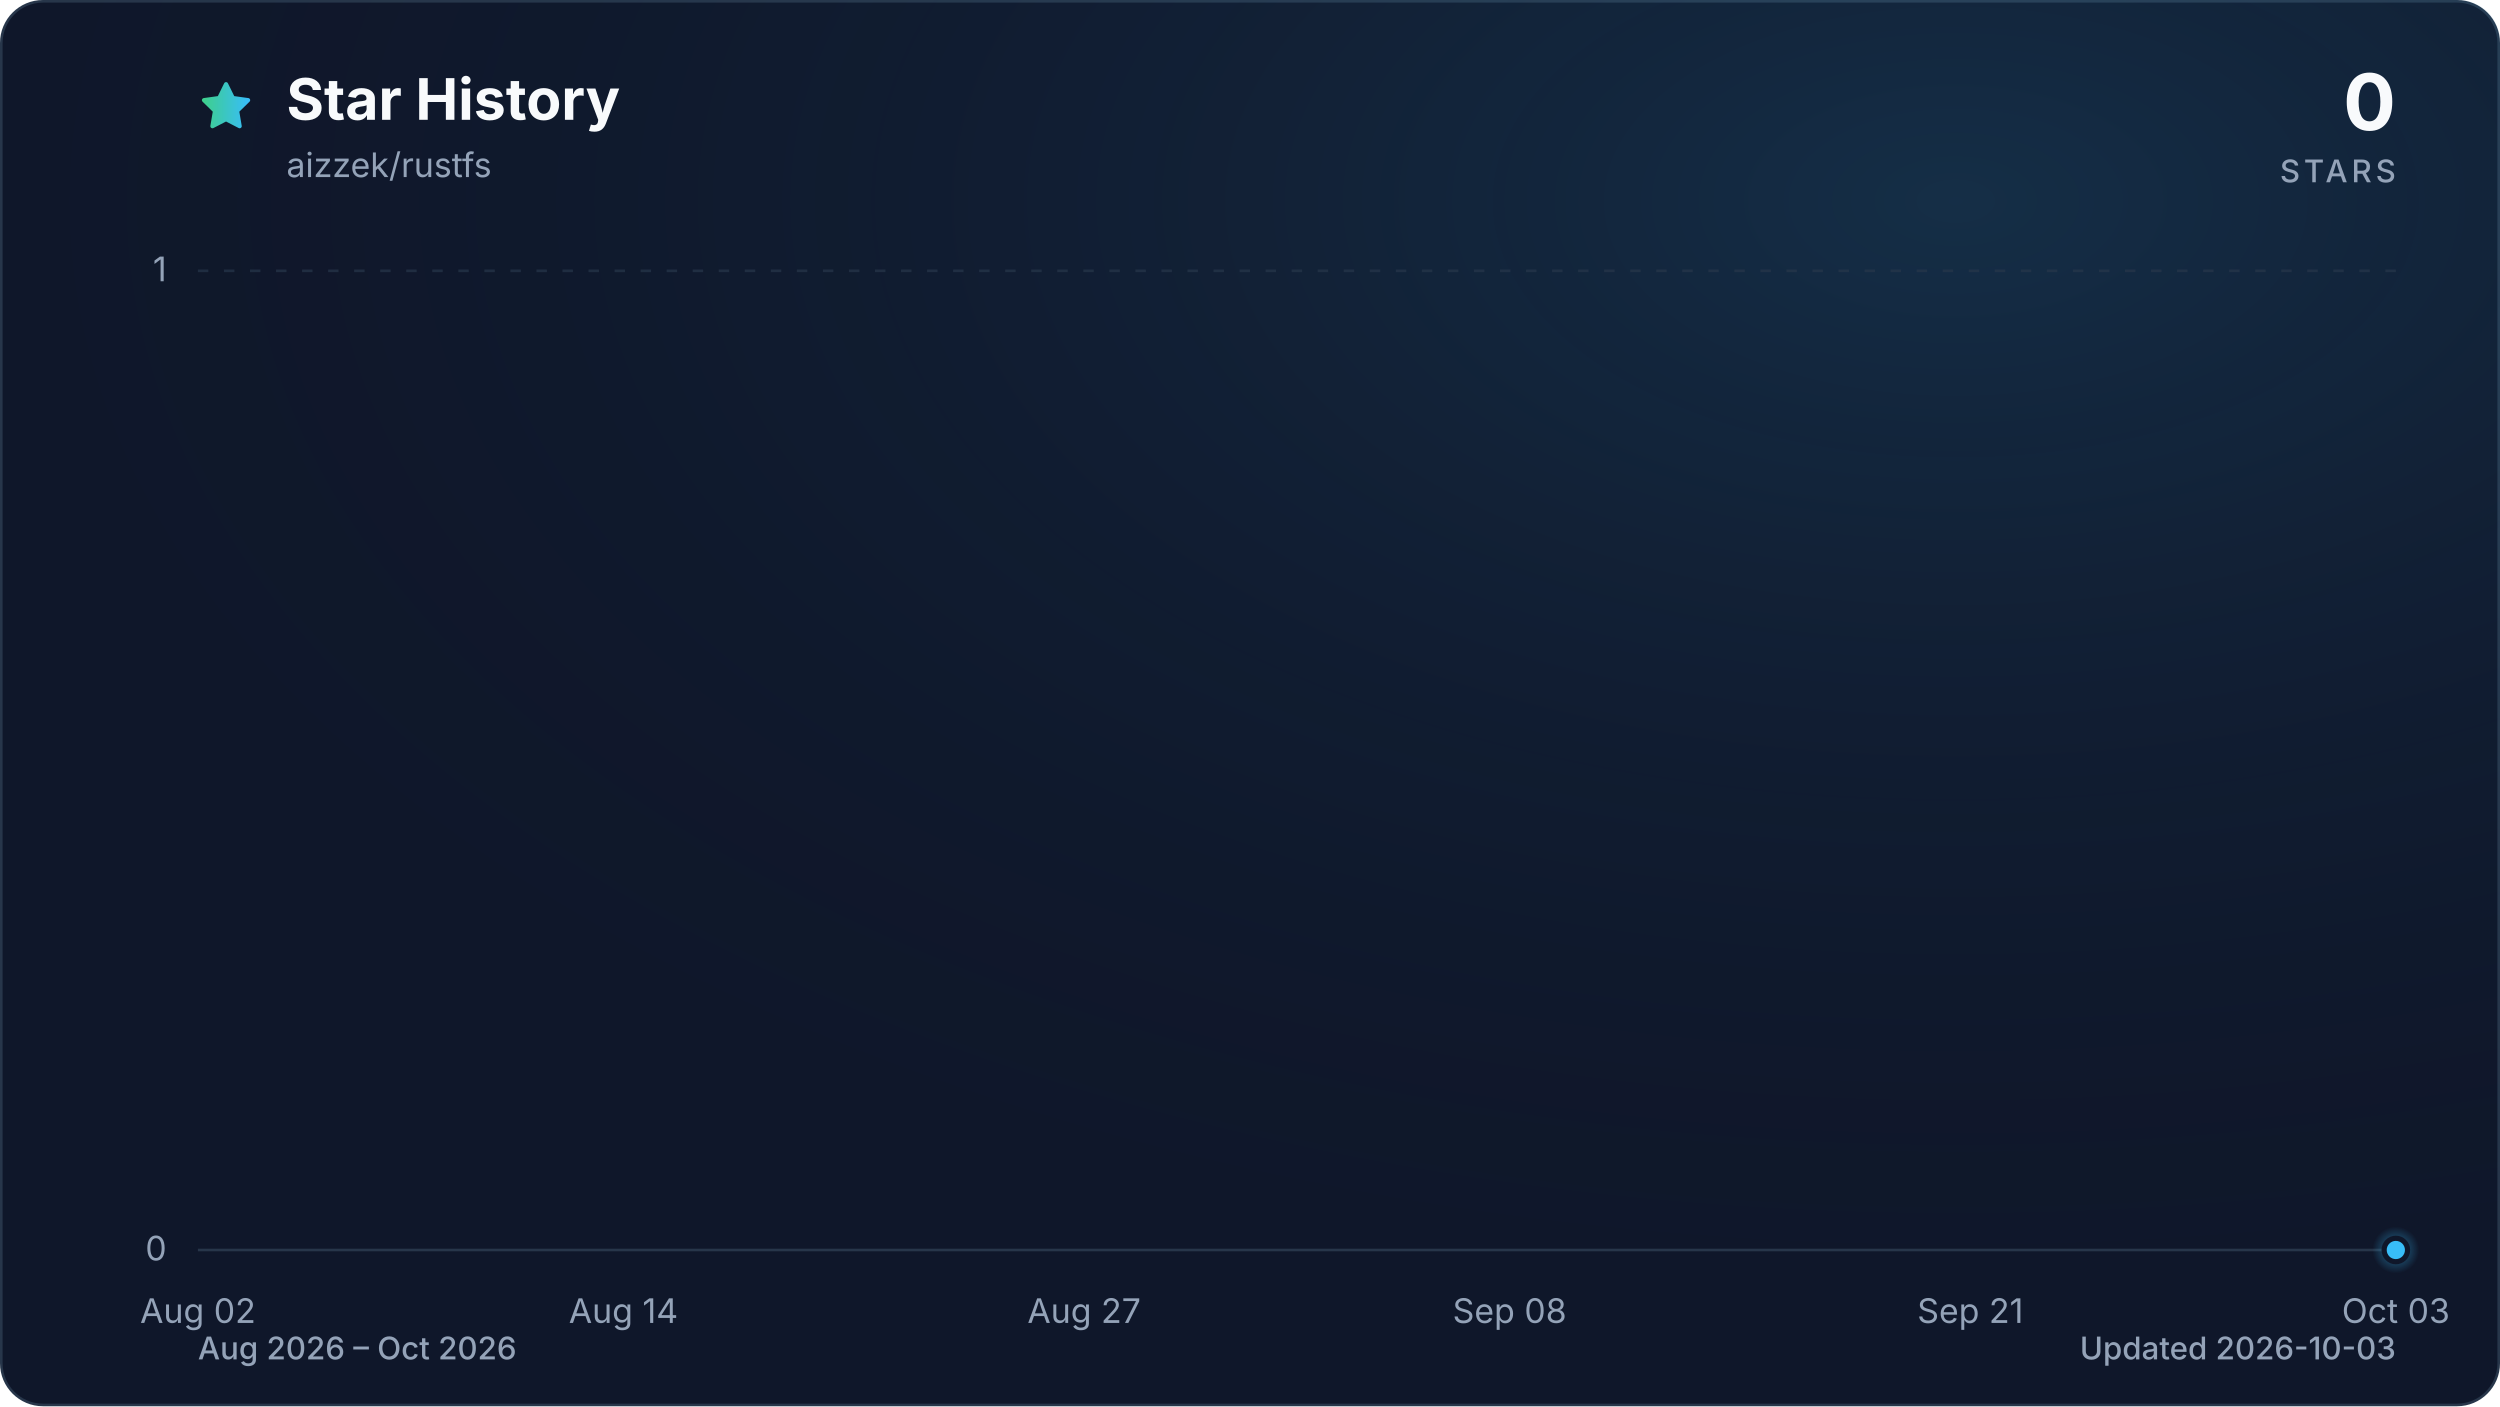
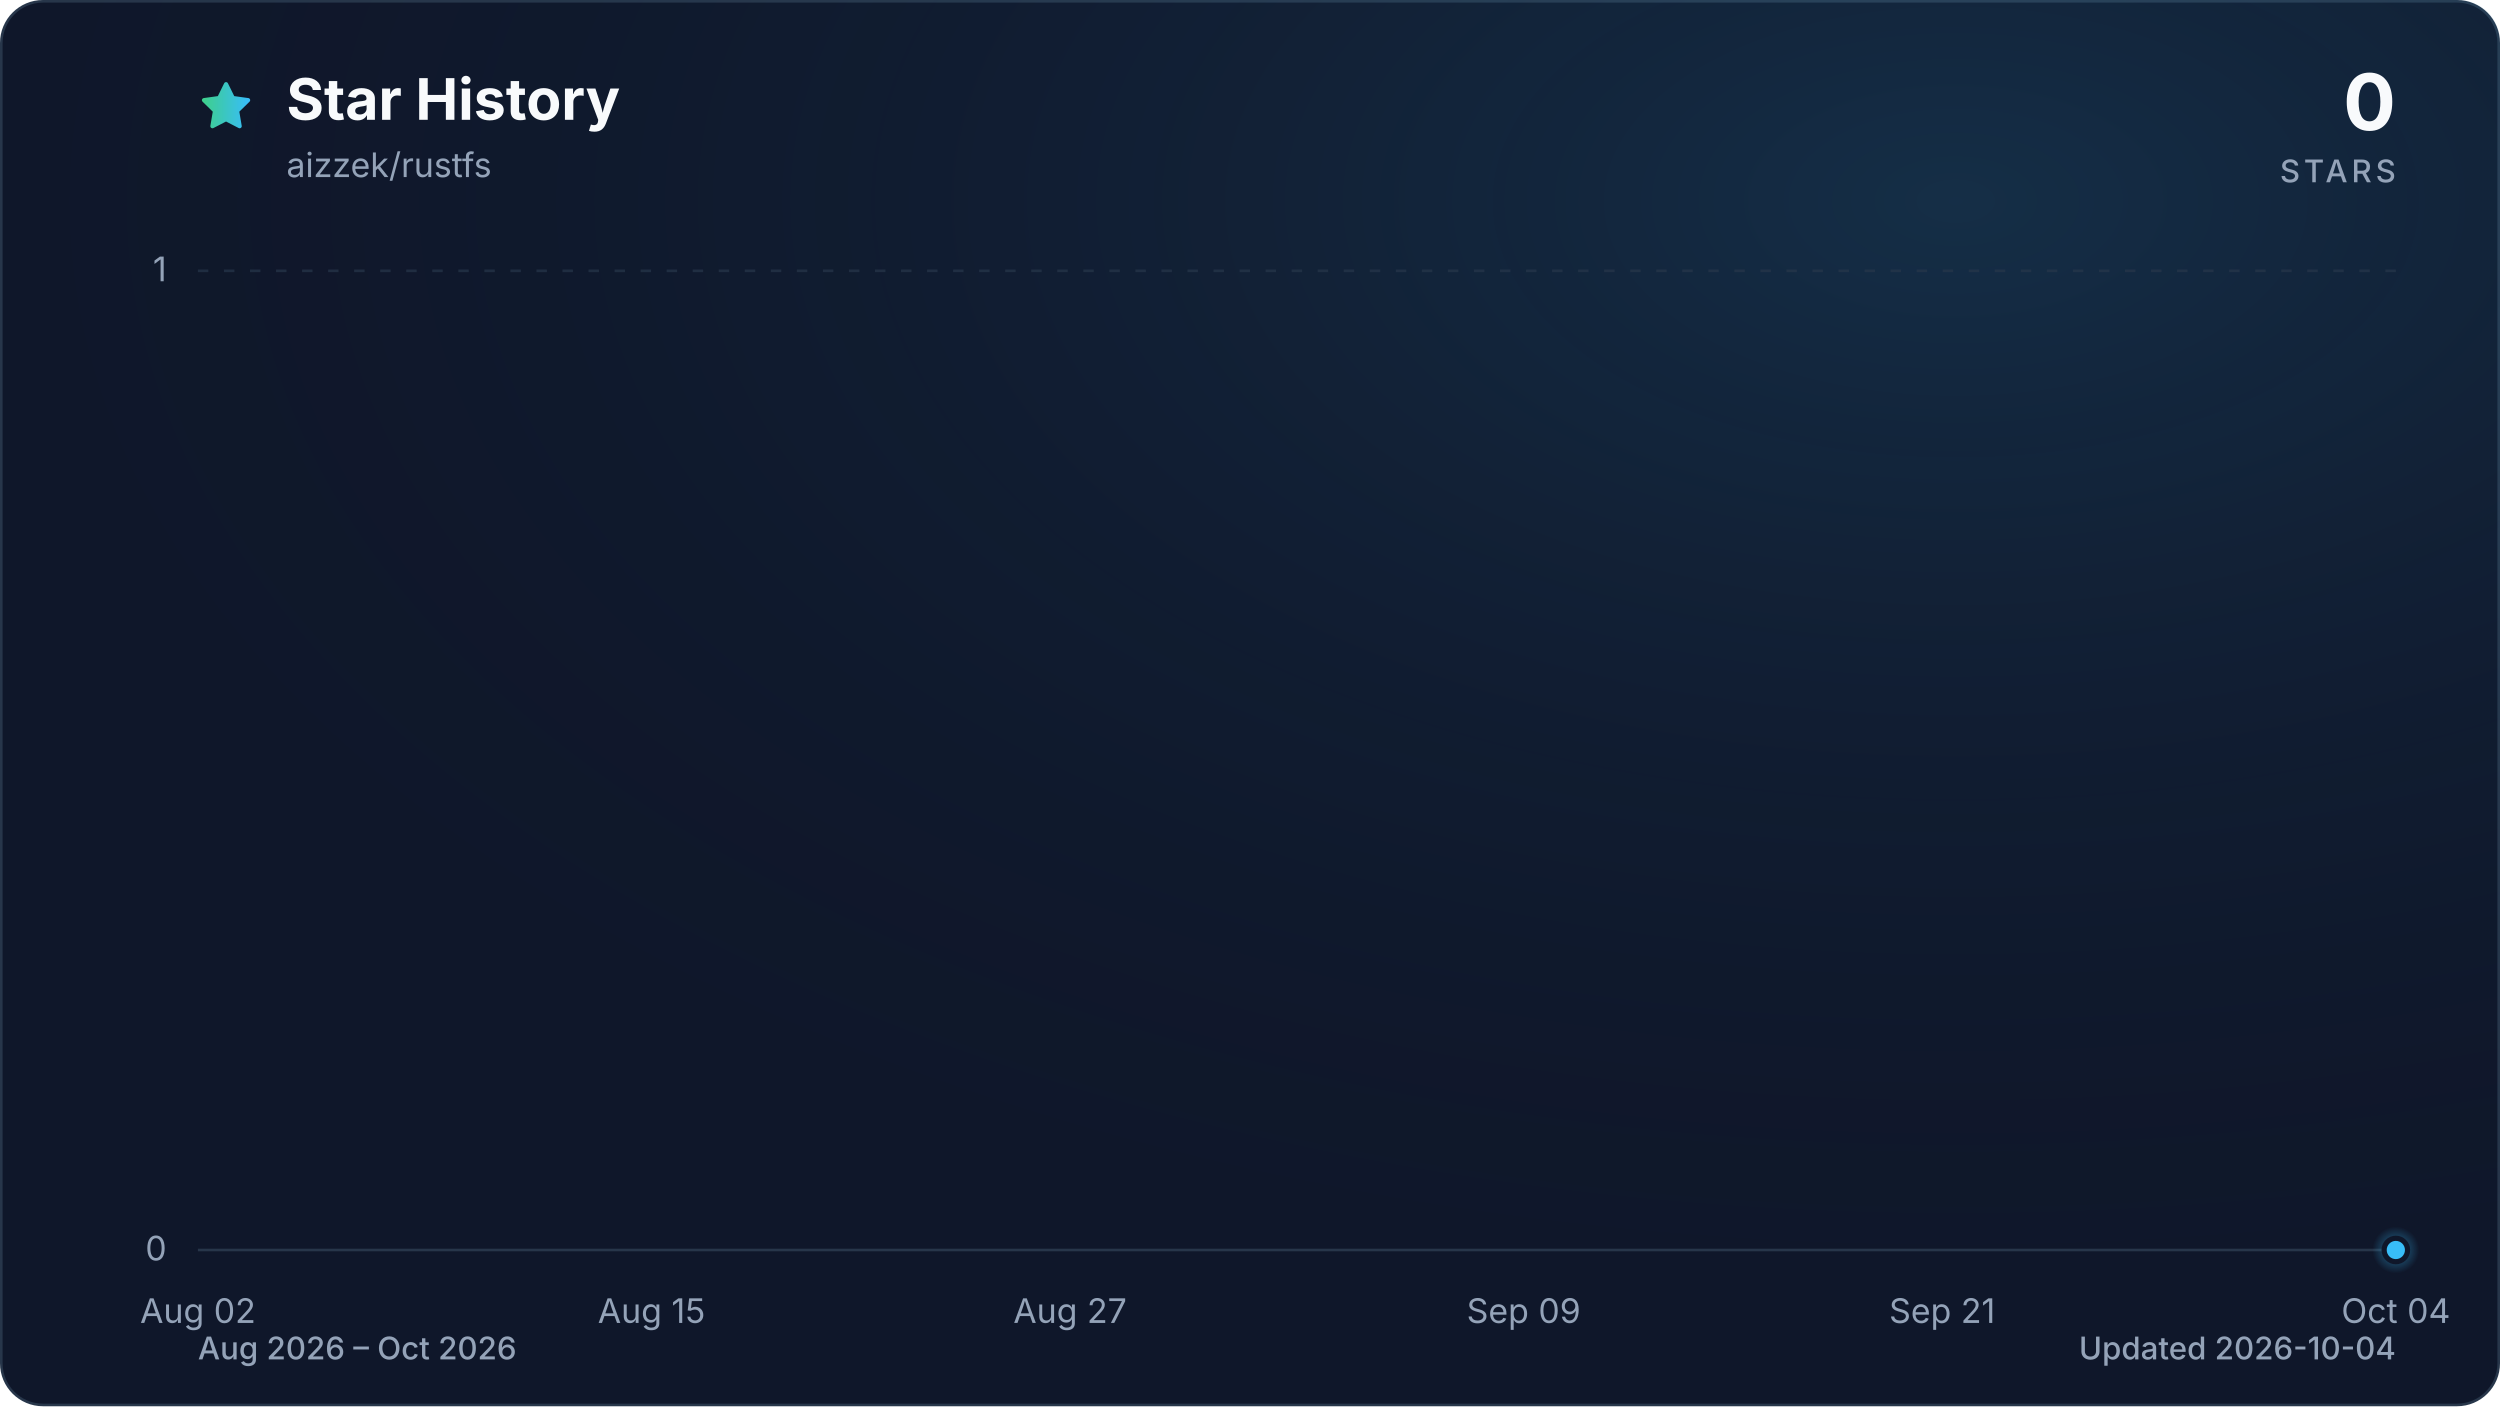
<svg xmlns="http://www.w3.org/2000/svg" viewBox="0 0 960 540" role="img" aria-labelledby="title description" data-style="gradient" data-variant="glow" data-animated="true">
  <defs>
    <linearGradient id="trend" x1="0" y1="0" x2="1" y2="0">
      <stop offset="0%" stop-color="#3ecf8e" />
      <stop offset="100%" stop-color="#38bdf8" />
    </linearGradient>
    <linearGradient id="area" x1="0" y1="0" x2="0" y2="1">
      <stop offset="0%" stop-color="#3ecf8e" stop-opacity="0.30" />
      <stop offset="55%" stop-color="#38bdf8" stop-opacity="0.10" />
      <stop offset="100%" stop-color="#38bdf8" stop-opacity="0.01" />
    </linearGradient>
    <radialGradient id="marker-halo" cx="50%" cy="50%" r="50%">
      <stop offset="0%" stop-color="#38bdf8" stop-opacity="0.55" />
      <stop offset="100%" stop-color="#38bdf8" stop-opacity="0" />
    </radialGradient>
    <radialGradient id="surface-glow" cx="78%" cy="14%" r="80%">
      <stop offset="0%" stop-color="#38bdf8" stop-opacity="0.14" />
      <stop offset="100%" stop-color="#0f172a" stop-opacity="0" />
    </radialGradient>
    <filter id="trend-glow" x="-20%" y="-20%" width="140%" height="140%">
      <feGaussianBlur stdDeviation="7" />
    </filter>
  </defs>
  <style>
.trend-enter{transform-box:fill-box;transform-origin:center;animation:trend-enter 520ms cubic-bezier(0.16,1,0.3,1)}
.marker-enter{transform-box:fill-box;transform-origin:center;animation:marker-enter 320ms cubic-bezier(0.16,1,0.3,1) 200ms both}
.marker-pulse{transform-box:fill-box;transform-origin:center;animation:marker-pulse 2.6s ease-out infinite}
@keyframes trend-enter{from{opacity:.35;transform:translateY(10px)}to{opacity:1;transform:translateY(0)}}
@keyframes marker-enter{from{opacity:0;transform:scale(.4)}to{opacity:1;transform:scale(1)}}
@keyframes marker-pulse{0%{opacity:.5;transform:scale(.7)}70%,100%{opacity:0;transform:scale(2.1)}}
@media (prefers-reduced-motion:reduce){.trend-enter,.marker-enter,.marker-pulse{animation:none!important}}
@media (prefers-reduced-motion:reduce){.marker-pulse{opacity:0}}
</style>
  <rect x="0.5" y="0.5" width="959" height="539" fill="#0f172a" stroke="#27364a" stroke-width="1" rx="16" />
  <rect width="960" height="540" fill="url(#surface-glow)" rx="16" />
  <path d="M12 2.6l2.9 5.9 6.5.9-4.7 4.6 1.1 6.5-5.8-3-5.8 3 1.1-6.5-4.7-4.6 6.5-.9L12 2.6Z" transform="translate(76 30) scale(.9)" fill="url(#trend)" stroke="url(#trend)" stroke-width="1.8" stroke-linejoin="round" aria-hidden="true" />
  <text x="110" y="46" fill="#f8fafc" font-family="ui-sans-serif, system-ui, -apple-system, BlinkMacSystemFont, 'Segoe UI', sans-serif" font-size="22" font-weight="700">Star History</text>
  <text x="110" y="68" fill="#94a3b8" font-family="ui-sans-serif, system-ui, -apple-system, BlinkMacSystemFont, 'Segoe UI', sans-serif" font-size="13">aizzek/rustfs</text>
  <text x="920" y="50" fill="#f8fafc" font-family="ui-sans-serif, system-ui, -apple-system, BlinkMacSystemFont, 'Segoe UI', sans-serif" font-size="30" font-weight="700" text-anchor="end">0</text>
  <text x="920" y="70" fill="#94a3b8" font-family="ui-sans-serif, system-ui, -apple-system, BlinkMacSystemFont, 'Segoe UI', sans-serif" font-size="12" font-weight="500" letter-spacing="1.5" text-anchor="end">STARS</text>
  <line x1="76" y1="480.0" x2="920" y2="480.0" stroke="#27364a" stroke-width="1" stroke-dasharray="0" opacity="1" />
  <text x="64" y="484.0" fill="#94a3b8" font-family="ui-sans-serif, system-ui, -apple-system, BlinkMacSystemFont, 'Segoe UI', sans-serif" font-size="13" text-anchor="end">0</text>
  <line x1="76" y1="104.0" x2="920" y2="104.0" stroke="#27364a" stroke-width="1" stroke-dasharray="4 6" opacity="0.7" />
  <text x="64" y="108.0" fill="#94a3b8" font-family="ui-sans-serif, system-ui, -apple-system, BlinkMacSystemFont, 'Segoe UI', sans-serif" font-size="13" text-anchor="end">1</text>
  <text x="76.0" y="508" fill="#94a3b8" font-family="ui-sans-serif, system-ui, -apple-system, BlinkMacSystemFont, 'Segoe UI', sans-serif" font-size="13" text-anchor="middle">Aug 02</text>
-   <text x="239.4" y="508" fill="#94a3b8" font-family="ui-sans-serif, system-ui, -apple-system, BlinkMacSystemFont, 'Segoe UI', sans-serif" font-size="13" text-anchor="middle">Aug 14</text>
-   <text x="416.3" y="508" fill="#94a3b8" font-family="ui-sans-serif, system-ui, -apple-system, BlinkMacSystemFont, 'Segoe UI', sans-serif" font-size="13" text-anchor="middle">Aug 27</text>
-   <text x="579.7" y="508" fill="#94a3b8" font-family="ui-sans-serif, system-ui, -apple-system, BlinkMacSystemFont, 'Segoe UI', sans-serif" font-size="13" text-anchor="middle">Sep 08</text>
-   <text x="756.6" y="508" fill="#94a3b8" font-family="ui-sans-serif, system-ui, -apple-system, BlinkMacSystemFont, 'Segoe UI', sans-serif" font-size="13" text-anchor="middle">Sep 21</text>
-   <text x="920.0" y="508" fill="#94a3b8" font-family="ui-sans-serif, system-ui, -apple-system, BlinkMacSystemFont, 'Segoe UI', sans-serif" font-size="13" text-anchor="middle">Oct 03</text>
+   <text x="250.2" y="508" fill="#94a3b8" font-family="ui-sans-serif, system-ui, -apple-system, BlinkMacSystemFont, 'Segoe UI', sans-serif" font-size="13" text-anchor="middle">Aug 15</text>
+   <text x="410.9" y="508" fill="#94a3b8" font-family="ui-sans-serif, system-ui, -apple-system, BlinkMacSystemFont, 'Segoe UI', sans-serif" font-size="13" text-anchor="middle">Aug 27</text>
+   <text x="585.1" y="508" fill="#94a3b8" font-family="ui-sans-serif, system-ui, -apple-system, BlinkMacSystemFont, 'Segoe UI', sans-serif" font-size="13" text-anchor="middle">Sep 09</text>
+   <text x="745.8" y="508" fill="#94a3b8" font-family="ui-sans-serif, system-ui, -apple-system, BlinkMacSystemFont, 'Segoe UI', sans-serif" font-size="13" text-anchor="middle">Sep 21</text>
+   <text x="920.0" y="508" fill="#94a3b8" font-family="ui-sans-serif, system-ui, -apple-system, BlinkMacSystemFont, 'Segoe UI', sans-serif" font-size="13" text-anchor="middle">Oct 04</text>
  <g class="trend-enter">
-     <path d="M 76.0 480.0 C 80.5 480.0, 85.1 480.0, 89.6 480.0 C 94.2 480.0, 98.7 480.0, 103.2 480.0 C 107.8 480.0, 112.3 480.0, 116.8 480.0 C 121.4 480.0, 125.9 480.0, 130.5 480.0 C 135.0 480.0, 139.5 480.0, 144.1 480.0 C 148.6 480.0, 153.1 480.0, 157.7 480.0 C 162.2 480.0, 166.8 480.0, 171.3 480.0 C 175.8 480.0, 180.4 480.0, 184.9 480.0 C 189.4 480.0, 194.0 480.0, 198.5 480.0 C 203.1 480.0, 207.6 480.0, 212.1 480.0 C 216.7 480.0, 221.2 480.0, 225.7 480.0 C 230.3 480.0, 234.8 480.0, 239.4 480.0 C 243.9 480.0, 248.4 480.0, 253.0 480.0 C 257.5 480.0, 262.0 480.0, 266.6 480.0 C 271.1 480.0, 275.7 480.0, 280.2 480.0 C 284.7 480.0, 289.3 480.0, 293.8 480.0 C 298.3 480.0, 302.9 480.0, 307.4 480.0 C 312.0 480.0, 316.5 480.0, 321.0 480.0 C 325.6 480.0, 330.1 480.0, 334.6 480.0 C 339.2 480.0, 343.7 480.0, 348.3 480.0 C 352.8 480.0, 357.3 480.0, 361.9 480.0 C 366.4 480.0, 370.9 480.0, 375.5 480.0 C 380.0 480.0, 384.6 480.0, 389.1 480.0 C 393.6 480.0, 398.2 480.0, 402.7 480.0 C 407.2 480.0, 411.8 480.0, 416.3 480.0 C 420.9 480.0, 425.4 480.0, 429.9 480.0 C 434.5 480.0, 439.0 480.0, 443.5 480.0 C 448.1 480.0, 452.6 480.0, 457.2 480.0 C 461.7 480.0, 466.2 480.0, 470.8 480.0 C 475.3 480.0, 479.8 480.0, 484.4 480.0 C 488.9 480.0, 493.5 480.0, 498.0 480.0 C 502.5 480.0, 507.1 480.0, 511.6 480.0 C 516.2 480.0, 520.7 480.0, 525.2 480.0 C 529.8 480.0, 534.3 480.0, 538.8 480.0 C 543.4 480.0, 547.9 480.0, 552.5 480.0 C 557.0 480.0, 561.5 480.0, 566.1 480.0 C 570.6 480.0, 575.1 480.0, 579.7 480.0 C 584.2 480.0, 588.8 480.0, 593.3 480.0 C 597.8 480.0, 602.4 480.0, 606.9 480.0 C 611.4 480.0, 616.0 480.0, 620.5 480.0 C 625.1 480.0, 629.6 480.0, 634.1 480.0 C 638.7 480.0, 643.2 480.0, 647.7 480.0 C 652.3 480.0, 656.8 480.0, 661.4 480.0 C 665.9 480.0, 670.4 480.0, 675.0 480.0 C 679.5 480.0, 684.0 480.0, 688.6 480.0 C 693.1 480.0, 697.7 480.0, 702.2 480.0 C 706.7 480.0, 711.3 480.0, 715.8 480.0 C 720.3 480.0, 724.9 480.0, 729.4 480.0 C 734.0 480.0, 738.5 480.0, 743.0 480.0 C 747.6 480.0, 752.1 480.0, 756.6 480.0 C 765.7 480.0, 774.8 480.0, 783.9 480.0 C 788.4 480.0, 792.9 480.0, 797.5 480.0 C 802.0 480.0, 806.6 480.0, 811.1 480.0 C 815.6 480.0, 820.2 480.0, 824.7 480.0 C 829.2 480.0, 833.8 480.0, 838.3 480.0 C 842.9 480.0, 847.4 480.0, 851.9 480.0 C 856.5 480.0, 861.0 480.0, 865.5 480.0 C 870.1 480.0, 874.6 480.0, 879.2 480.0 C 883.7 480.0, 888.2 480.0, 892.8 480.0 C 897.3 480.0, 901.8 480.0, 906.4 480.0 C 910.9 480.0, 915.5 480.0, 920.0 480.0 L 920.0 480.0 L 76.0 480.0 Z" fill="url(#area)" />
-     <path d="M 76.0 480.0 C 80.5 480.0, 85.1 480.0, 89.6 480.0 C 94.2 480.0, 98.7 480.0, 103.2 480.0 C 107.8 480.0, 112.3 480.0, 116.8 480.0 C 121.4 480.0, 125.9 480.0, 130.5 480.0 C 135.0 480.0, 139.5 480.0, 144.1 480.0 C 148.6 480.0, 153.1 480.0, 157.7 480.0 C 162.2 480.0, 166.8 480.0, 171.3 480.0 C 175.8 480.0, 180.4 480.0, 184.9 480.0 C 189.4 480.0, 194.0 480.0, 198.5 480.0 C 203.1 480.0, 207.6 480.0, 212.1 480.0 C 216.7 480.0, 221.2 480.0, 225.7 480.0 C 230.3 480.0, 234.8 480.0, 239.4 480.0 C 243.9 480.0, 248.4 480.0, 253.0 480.0 C 257.5 480.0, 262.0 480.0, 266.6 480.0 C 271.1 480.0, 275.7 480.0, 280.2 480.0 C 284.7 480.0, 289.3 480.0, 293.8 480.0 C 298.3 480.0, 302.9 480.0, 307.4 480.0 C 312.0 480.0, 316.5 480.0, 321.0 480.0 C 325.6 480.0, 330.1 480.0, 334.6 480.0 C 339.2 480.0, 343.7 480.0, 348.3 480.0 C 352.8 480.0, 357.3 480.0, 361.9 480.0 C 366.4 480.0, 370.9 480.0, 375.5 480.0 C 380.0 480.0, 384.6 480.0, 389.1 480.0 C 393.6 480.0, 398.2 480.0, 402.7 480.0 C 407.2 480.0, 411.8 480.0, 416.3 480.0 C 420.9 480.0, 425.4 480.0, 429.9 480.0 C 434.5 480.0, 439.0 480.0, 443.5 480.0 C 448.1 480.0, 452.6 480.0, 457.2 480.0 C 461.7 480.0, 466.2 480.0, 470.8 480.0 C 475.3 480.0, 479.8 480.0, 484.4 480.0 C 488.9 480.0, 493.5 480.0, 498.0 480.0 C 502.5 480.0, 507.1 480.0, 511.6 480.0 C 516.2 480.0, 520.7 480.0, 525.2 480.0 C 529.8 480.0, 534.3 480.0, 538.8 480.0 C 543.4 480.0, 547.9 480.0, 552.5 480.0 C 557.0 480.0, 561.5 480.0, 566.1 480.0 C 570.6 480.0, 575.1 480.0, 579.7 480.0 C 584.2 480.0, 588.8 480.0, 593.3 480.0 C 597.8 480.0, 602.4 480.0, 606.9 480.0 C 611.4 480.0, 616.0 480.0, 620.5 480.0 C 625.1 480.0, 629.6 480.0, 634.1 480.0 C 638.7 480.0, 643.2 480.0, 647.7 480.0 C 652.3 480.0, 656.8 480.0, 661.4 480.0 C 665.9 480.0, 670.4 480.0, 675.0 480.0 C 679.5 480.0, 684.0 480.0, 688.6 480.0 C 693.1 480.0, 697.7 480.0, 702.2 480.0 C 706.7 480.0, 711.3 480.0, 715.8 480.0 C 720.3 480.0, 724.9 480.0, 729.4 480.0 C 734.0 480.0, 738.5 480.0, 743.0 480.0 C 747.6 480.0, 752.1 480.0, 756.6 480.0 C 765.7 480.0, 774.8 480.0, 783.9 480.0 C 788.4 480.0, 792.9 480.0, 797.5 480.0 C 802.0 480.0, 806.6 480.0, 811.1 480.0 C 815.6 480.0, 820.2 480.0, 824.7 480.0 C 829.2 480.0, 833.8 480.0, 838.3 480.0 C 842.9 480.0, 847.4 480.0, 851.9 480.0 C 856.5 480.0, 861.0 480.0, 865.5 480.0 C 870.1 480.0, 874.6 480.0, 879.2 480.0 C 883.7 480.0, 888.2 480.0, 892.8 480.0 C 897.3 480.0, 901.8 480.0, 906.4 480.0 C 910.9 480.0, 915.5 480.0, 920.0 480.0" fill="none" stroke="url(#trend)" stroke-width="12" stroke-linecap="round" stroke-linejoin="round" opacity="0.16" filter="url(#trend-glow)" />
-     <path d="M 76.0 480.0 C 80.5 480.0, 85.1 480.0, 89.6 480.0 C 94.2 480.0, 98.7 480.0, 103.2 480.0 C 107.8 480.0, 112.3 480.0, 116.8 480.0 C 121.4 480.0, 125.9 480.0, 130.5 480.0 C 135.0 480.0, 139.5 480.0, 144.1 480.0 C 148.6 480.0, 153.1 480.0, 157.7 480.0 C 162.2 480.0, 166.8 480.0, 171.3 480.0 C 175.8 480.0, 180.4 480.0, 184.9 480.0 C 189.4 480.0, 194.0 480.0, 198.5 480.0 C 203.1 480.0, 207.6 480.0, 212.1 480.0 C 216.7 480.0, 221.2 480.0, 225.7 480.0 C 230.3 480.0, 234.8 480.0, 239.4 480.0 C 243.9 480.0, 248.4 480.0, 253.0 480.0 C 257.5 480.0, 262.0 480.0, 266.6 480.0 C 271.1 480.0, 275.7 480.0, 280.2 480.0 C 284.7 480.0, 289.3 480.0, 293.8 480.0 C 298.3 480.0, 302.9 480.0, 307.4 480.0 C 312.0 480.0, 316.5 480.0, 321.0 480.0 C 325.6 480.0, 330.1 480.0, 334.6 480.0 C 339.2 480.0, 343.7 480.0, 348.3 480.0 C 352.8 480.0, 357.3 480.0, 361.9 480.0 C 366.4 480.0, 370.9 480.0, 375.5 480.0 C 380.0 480.0, 384.6 480.0, 389.1 480.0 C 393.6 480.0, 398.2 480.0, 402.7 480.0 C 407.2 480.0, 411.8 480.0, 416.3 480.0 C 420.9 480.0, 425.4 480.0, 429.9 480.0 C 434.5 480.0, 439.0 480.0, 443.5 480.0 C 448.1 480.0, 452.6 480.0, 457.2 480.0 C 461.7 480.0, 466.2 480.0, 470.8 480.0 C 475.3 480.0, 479.8 480.0, 484.4 480.0 C 488.9 480.0, 493.5 480.0, 498.0 480.0 C 502.5 480.0, 507.1 480.0, 511.6 480.0 C 516.2 480.0, 520.7 480.0, 525.2 480.0 C 529.8 480.0, 534.3 480.0, 538.8 480.0 C 543.4 480.0, 547.9 480.0, 552.5 480.0 C 557.0 480.0, 561.5 480.0, 566.1 480.0 C 570.6 480.0, 575.1 480.0, 579.7 480.0 C 584.2 480.0, 588.8 480.0, 593.3 480.0 C 597.8 480.0, 602.4 480.0, 606.9 480.0 C 611.4 480.0, 616.0 480.0, 620.5 480.0 C 625.1 480.0, 629.6 480.0, 634.1 480.0 C 638.7 480.0, 643.2 480.0, 647.7 480.0 C 652.3 480.0, 656.8 480.0, 661.4 480.0 C 665.9 480.0, 670.4 480.0, 675.0 480.0 C 679.5 480.0, 684.0 480.0, 688.6 480.0 C 693.1 480.0, 697.7 480.0, 702.2 480.0 C 706.7 480.0, 711.3 480.0, 715.8 480.0 C 720.3 480.0, 724.9 480.0, 729.4 480.0 C 734.0 480.0, 738.5 480.0, 743.0 480.0 C 747.6 480.0, 752.1 480.0, 756.6 480.0 C 765.7 480.0, 774.8 480.0, 783.9 480.0 C 788.4 480.0, 792.9 480.0, 797.5 480.0 C 802.0 480.0, 806.6 480.0, 811.1 480.0 C 815.6 480.0, 820.2 480.0, 824.7 480.0 C 829.2 480.0, 833.8 480.0, 838.3 480.0 C 842.9 480.0, 847.4 480.0, 851.9 480.0 C 856.5 480.0, 861.0 480.0, 865.5 480.0 C 870.1 480.0, 874.6 480.0, 879.2 480.0 C 883.7 480.0, 888.2 480.0, 892.8 480.0 C 897.3 480.0, 901.8 480.0, 906.4 480.0 C 910.9 480.0, 915.5 480.0, 920.0 480.0" fill="none" stroke="url(#trend)" stroke-width="3" stroke-linecap="round" stroke-linejoin="round" />
+     <path d="M 76.0 480.0 C 80.5 480.0, 84.9 480.0, 89.4 480.0 C 93.9 480.0, 98.3 480.0, 102.8 480.0 C 107.3 480.0, 111.7 480.0, 116.2 480.0 C 120.7 480.0, 125.1 480.0, 129.6 480.0 C 134.1 480.0, 138.5 480.0, 143.0 480.0 C 147.4 480.0, 151.9 480.0, 156.4 480.0 C 160.8 480.0, 165.3 480.0, 169.8 480.0 C 174.2 480.0, 178.7 480.0, 183.2 480.0 C 187.6 480.0, 192.1 480.0, 196.6 480.0 C 201.0 480.0, 205.5 480.0, 210.0 480.0 C 214.4 480.0, 218.9 480.0, 223.4 480.0 C 227.8 480.0, 232.3 480.0, 236.8 480.0 C 241.2 480.0, 245.7 480.0, 250.2 480.0 C 254.6 480.0, 259.1 480.0, 263.6 480.0 C 268.0 480.0, 272.5 480.0, 277.0 480.0 C 281.4 480.0, 285.9 480.0, 290.3 480.0 C 294.8 480.0, 299.3 480.0, 303.7 480.0 C 308.2 480.0, 312.7 480.0, 317.1 480.0 C 321.6 480.0, 326.1 480.0, 330.5 480.0 C 335.0 480.0, 339.5 480.0, 343.9 480.0 C 348.4 480.0, 352.9 480.0, 357.3 480.0 C 361.8 480.0, 366.3 480.0, 370.7 480.0 C 375.2 480.0, 379.7 480.0, 384.1 480.0 C 388.6 480.0, 393.1 480.0, 397.5 480.0 C 402.0 480.0, 406.5 480.0, 410.9 480.0 C 415.4 480.0, 419.9 480.0, 424.3 480.0 C 428.8 480.0, 433.2 480.0, 437.7 480.0 C 442.2 480.0, 446.6 480.0, 451.1 480.0 C 455.6 480.0, 460.0 480.0, 464.5 480.0 C 469.0 480.0, 473.4 480.0, 477.9 480.0 C 482.4 480.0, 486.8 480.0, 491.3 480.0 C 495.8 480.0, 500.2 480.0, 504.7 480.0 C 509.2 480.0, 513.6 480.0, 518.1 480.0 C 522.6 480.0, 527.0 480.0, 531.5 480.0 C 536.0 480.0, 540.4 480.0, 544.9 480.0 C 549.4 480.0, 553.8 480.0, 558.3 480.0 C 562.8 480.0, 567.2 480.0, 571.7 480.0 C 576.1 480.0, 580.6 480.0, 585.1 480.0 C 589.5 480.0, 594.0 480.0, 598.5 480.0 C 602.9 480.0, 607.4 480.0, 611.9 480.0 C 616.3 480.0, 620.8 480.0, 625.3 480.0 C 629.7 480.0, 634.2 480.0, 638.7 480.0 C 643.1 480.0, 647.6 480.0, 652.1 480.0 C 656.5 480.0, 661.0 480.0, 665.5 480.0 C 669.9 480.0, 674.4 480.0, 678.9 480.0 C 683.3 480.0, 687.8 480.0, 692.3 480.0 C 696.7 480.0, 701.2 480.0, 705.7 480.0 C 710.1 480.0, 714.6 480.0, 719.0 480.0 C 723.5 480.0, 728.0 480.0, 732.4 480.0 C 736.9 480.0, 741.4 480.0, 745.8 480.0 C 754.8 480.0, 763.7 480.0, 772.6 480.0 C 777.1 480.0, 781.6 480.0, 786.0 480.0 C 790.5 480.0, 795.0 480.0, 799.4 480.0 C 803.9 480.0, 808.4 480.0, 812.8 480.0 C 817.3 480.0, 821.8 480.0, 826.2 480.0 C 830.7 480.0, 835.2 480.0, 839.6 480.0 C 844.1 480.0, 848.6 480.0, 853.0 480.0 C 857.5 480.0, 861.9 480.0, 866.4 480.0 C 870.9 480.0, 875.3 480.0, 879.8 480.0 C 884.3 480.0, 888.7 480.0, 893.2 480.0 C 897.7 480.0, 902.1 480.0, 906.6 480.0 C 911.1 480.0, 915.5 480.0, 920.0 480.0 L 920.0 480.0 L 76.0 480.0 Z" fill="url(#area)" />
+     <path d="M 76.0 480.0 C 80.5 480.0, 84.9 480.0, 89.4 480.0 C 93.9 480.0, 98.3 480.0, 102.8 480.0 C 107.3 480.0, 111.7 480.0, 116.2 480.0 C 120.7 480.0, 125.1 480.0, 129.6 480.0 C 134.1 480.0, 138.5 480.0, 143.0 480.0 C 147.4 480.0, 151.9 480.0, 156.4 480.0 C 160.8 480.0, 165.3 480.0, 169.8 480.0 C 174.2 480.0, 178.7 480.0, 183.2 480.0 C 187.6 480.0, 192.1 480.0, 196.6 480.0 C 201.0 480.0, 205.5 480.0, 210.0 480.0 C 214.4 480.0, 218.9 480.0, 223.4 480.0 C 227.8 480.0, 232.3 480.0, 236.8 480.0 C 241.2 480.0, 245.7 480.0, 250.2 480.0 C 254.6 480.0, 259.1 480.0, 263.6 480.0 C 268.0 480.0, 272.5 480.0, 277.0 480.0 C 281.4 480.0, 285.9 480.0, 290.3 480.0 C 294.8 480.0, 299.3 480.0, 303.7 480.0 C 308.2 480.0, 312.7 480.0, 317.1 480.0 C 321.6 480.0, 326.1 480.0, 330.5 480.0 C 335.0 480.0, 339.5 480.0, 343.9 480.0 C 348.4 480.0, 352.9 480.0, 357.3 480.0 C 361.8 480.0, 366.3 480.0, 370.7 480.0 C 375.2 480.0, 379.7 480.0, 384.1 480.0 C 388.6 480.0, 393.1 480.0, 397.5 480.0 C 402.0 480.0, 406.5 480.0, 410.9 480.0 C 415.4 480.0, 419.9 480.0, 424.3 480.0 C 428.8 480.0, 433.2 480.0, 437.7 480.0 C 442.2 480.0, 446.6 480.0, 451.1 480.0 C 455.6 480.0, 460.0 480.0, 464.5 480.0 C 469.0 480.0, 473.4 480.0, 477.9 480.0 C 482.4 480.0, 486.8 480.0, 491.3 480.0 C 495.8 480.0, 500.2 480.0, 504.7 480.0 C 509.2 480.0, 513.6 480.0, 518.1 480.0 C 522.6 480.0, 527.0 480.0, 531.5 480.0 C 536.0 480.0, 540.4 480.0, 544.9 480.0 C 549.4 480.0, 553.8 480.0, 558.3 480.0 C 562.8 480.0, 567.2 480.0, 571.7 480.0 C 576.1 480.0, 580.6 480.0, 585.1 480.0 C 589.5 480.0, 594.0 480.0, 598.5 480.0 C 602.9 480.0, 607.4 480.0, 611.9 480.0 C 616.3 480.0, 620.8 480.0, 625.3 480.0 C 629.7 480.0, 634.2 480.0, 638.7 480.0 C 643.1 480.0, 647.6 480.0, 652.1 480.0 C 656.5 480.0, 661.0 480.0, 665.5 480.0 C 669.9 480.0, 674.4 480.0, 678.9 480.0 C 683.3 480.0, 687.8 480.0, 692.3 480.0 C 696.7 480.0, 701.2 480.0, 705.7 480.0 C 710.1 480.0, 714.6 480.0, 719.0 480.0 C 723.5 480.0, 728.0 480.0, 732.4 480.0 C 736.9 480.0, 741.4 480.0, 745.8 480.0 C 754.8 480.0, 763.7 480.0, 772.6 480.0 C 777.1 480.0, 781.6 480.0, 786.0 480.0 C 790.5 480.0, 795.0 480.0, 799.4 480.0 C 803.9 480.0, 808.4 480.0, 812.8 480.0 C 817.3 480.0, 821.8 480.0, 826.2 480.0 C 830.7 480.0, 835.2 480.0, 839.6 480.0 C 844.1 480.0, 848.6 480.0, 853.0 480.0 C 857.5 480.0, 861.9 480.0, 866.4 480.0 C 870.9 480.0, 875.3 480.0, 879.8 480.0 C 884.3 480.0, 888.7 480.0, 893.2 480.0 C 897.7 480.0, 902.1 480.0, 906.6 480.0 C 911.1 480.0, 915.5 480.0, 920.0 480.0" fill="none" stroke="url(#trend)" stroke-width="12" stroke-linecap="round" stroke-linejoin="round" opacity="0.16" filter="url(#trend-glow)" />
+     <path d="M 76.0 480.0 C 80.5 480.0, 84.9 480.0, 89.4 480.0 C 93.9 480.0, 98.3 480.0, 102.8 480.0 C 107.3 480.0, 111.7 480.0, 116.2 480.0 C 120.7 480.0, 125.1 480.0, 129.6 480.0 C 134.1 480.0, 138.5 480.0, 143.0 480.0 C 147.4 480.0, 151.9 480.0, 156.4 480.0 C 160.8 480.0, 165.3 480.0, 169.8 480.0 C 174.2 480.0, 178.7 480.0, 183.2 480.0 C 187.6 480.0, 192.1 480.0, 196.6 480.0 C 201.0 480.0, 205.5 480.0, 210.0 480.0 C 214.4 480.0, 218.9 480.0, 223.4 480.0 C 227.8 480.0, 232.3 480.0, 236.8 480.0 C 241.2 480.0, 245.7 480.0, 250.2 480.0 C 254.6 480.0, 259.1 480.0, 263.6 480.0 C 268.0 480.0, 272.5 480.0, 277.0 480.0 C 281.4 480.0, 285.9 480.0, 290.3 480.0 C 294.8 480.0, 299.3 480.0, 303.7 480.0 C 308.2 480.0, 312.7 480.0, 317.1 480.0 C 321.6 480.0, 326.1 480.0, 330.5 480.0 C 335.0 480.0, 339.5 480.0, 343.9 480.0 C 348.4 480.0, 352.9 480.0, 357.3 480.0 C 361.8 480.0, 366.3 480.0, 370.7 480.0 C 375.2 480.0, 379.7 480.0, 384.1 480.0 C 388.6 480.0, 393.1 480.0, 397.5 480.0 C 402.0 480.0, 406.5 480.0, 410.9 480.0 C 415.4 480.0, 419.9 480.0, 424.3 480.0 C 428.8 480.0, 433.2 480.0, 437.7 480.0 C 442.2 480.0, 446.6 480.0, 451.1 480.0 C 455.6 480.0, 460.0 480.0, 464.5 480.0 C 469.0 480.0, 473.4 480.0, 477.9 480.0 C 482.4 480.0, 486.8 480.0, 491.3 480.0 C 495.8 480.0, 500.2 480.0, 504.7 480.0 C 509.2 480.0, 513.6 480.0, 518.1 480.0 C 522.6 480.0, 527.0 480.0, 531.5 480.0 C 536.0 480.0, 540.4 480.0, 544.9 480.0 C 549.4 480.0, 553.8 480.0, 558.3 480.0 C 562.8 480.0, 567.2 480.0, 571.7 480.0 C 576.1 480.0, 580.6 480.0, 585.1 480.0 C 589.5 480.0, 594.0 480.0, 598.5 480.0 C 602.9 480.0, 607.4 480.0, 611.9 480.0 C 616.3 480.0, 620.8 480.0, 625.3 480.0 C 629.7 480.0, 634.2 480.0, 638.7 480.0 C 643.1 480.0, 647.6 480.0, 652.1 480.0 C 656.5 480.0, 661.0 480.0, 665.5 480.0 C 669.9 480.0, 674.4 480.0, 678.9 480.0 C 683.3 480.0, 687.8 480.0, 692.3 480.0 C 696.7 480.0, 701.2 480.0, 705.7 480.0 C 710.1 480.0, 714.6 480.0, 719.0 480.0 C 723.5 480.0, 728.0 480.0, 732.4 480.0 C 736.9 480.0, 741.4 480.0, 745.8 480.0 C 754.8 480.0, 763.7 480.0, 772.6 480.0 C 777.1 480.0, 781.6 480.0, 786.0 480.0 C 790.5 480.0, 795.0 480.0, 799.4 480.0 C 803.9 480.0, 808.4 480.0, 812.8 480.0 C 817.3 480.0, 821.8 480.0, 826.2 480.0 C 830.7 480.0, 835.2 480.0, 839.6 480.0 C 844.1 480.0, 848.6 480.0, 853.0 480.0 C 857.5 480.0, 861.9 480.0, 866.4 480.0 C 870.9 480.0, 875.3 480.0, 879.8 480.0 C 884.3 480.0, 888.7 480.0, 893.2 480.0 C 897.7 480.0, 902.1 480.0, 906.6 480.0 C 911.1 480.0, 915.5 480.0, 920.0 480.0" fill="none" stroke="url(#trend)" stroke-width="3" stroke-linecap="round" stroke-linejoin="round" />
  </g>
  <g class="marker-enter">
    <circle class="marker-pulse" cx="920.0" cy="480.0" r="9" fill="url(#marker-halo)" />
    <circle cx="920.0" cy="480.0" r="4.5" fill="#38bdf8" stroke="#0f172a" stroke-width="2" />
  </g>
  <text x="76" y="522" fill="#94a3b8" font-family="ui-sans-serif, system-ui, -apple-system, BlinkMacSystemFont, 'Segoe UI', sans-serif" font-size="12" font-weight="500">Aug 2026 – Oct 2026</text>
-   <text x="920" y="522" fill="#94a3b8" font-family="ui-sans-serif, system-ui, -apple-system, BlinkMacSystemFont, 'Segoe UI', sans-serif" font-size="12" font-weight="500" text-anchor="end">Updated 2026-10-03</text>
+   <text x="920" y="522" fill="#94a3b8" font-family="ui-sans-serif, system-ui, -apple-system, BlinkMacSystemFont, 'Segoe UI', sans-serif" font-size="12" font-weight="500" text-anchor="end">Updated 2026-10-04</text>
</svg>
